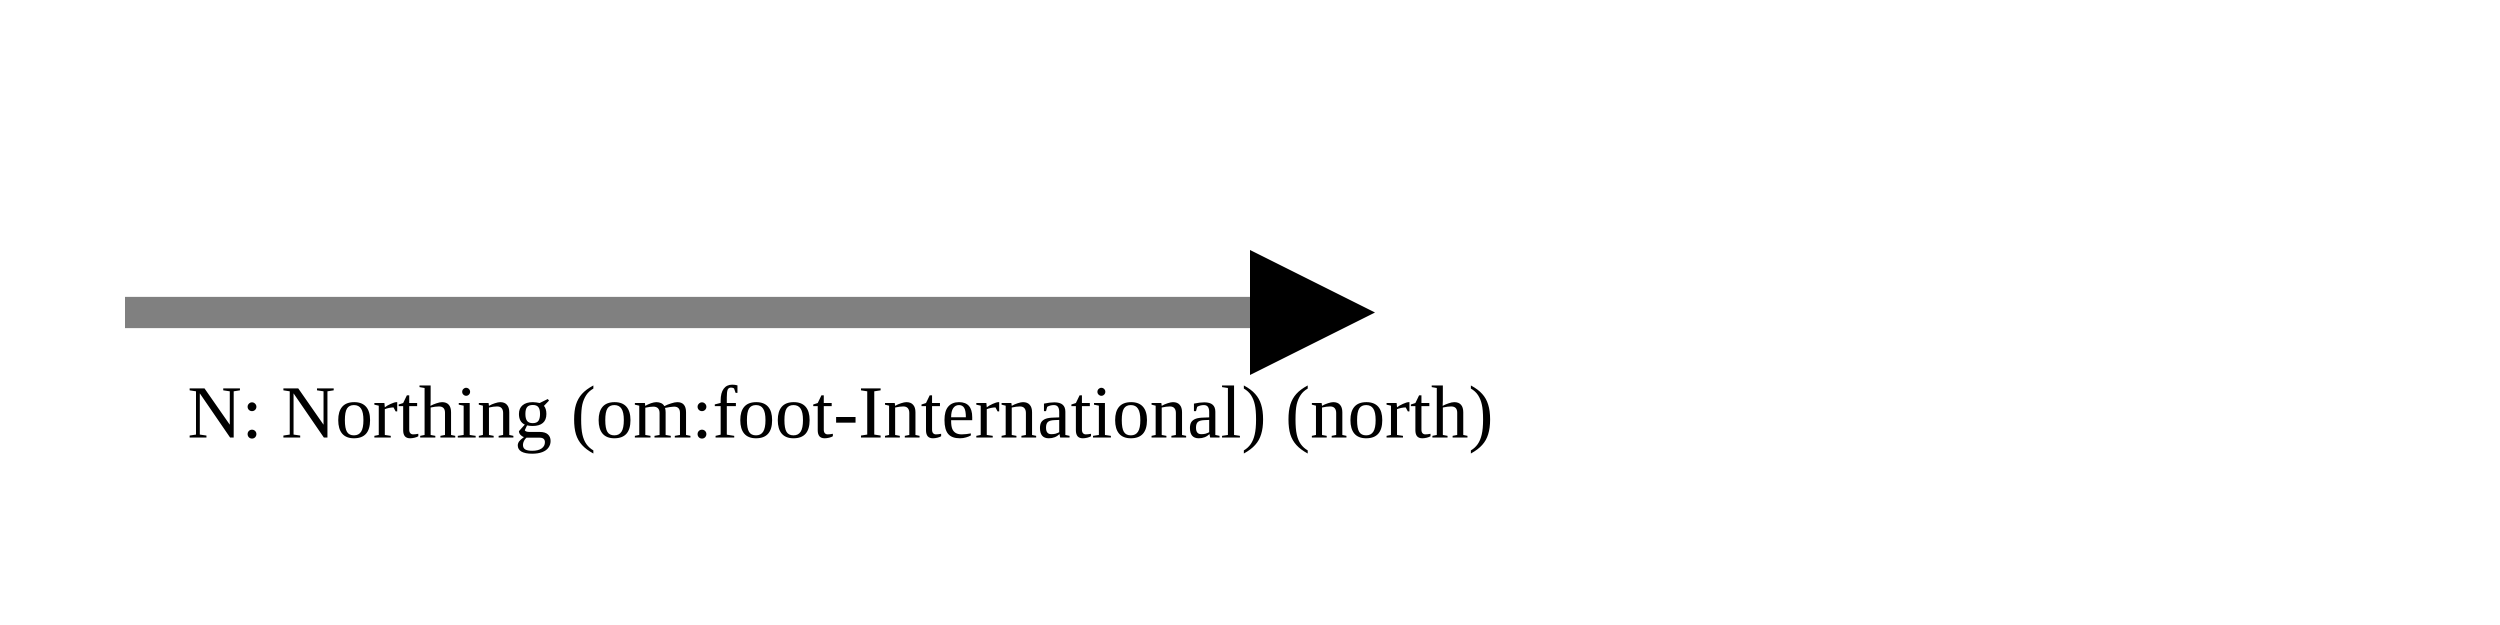
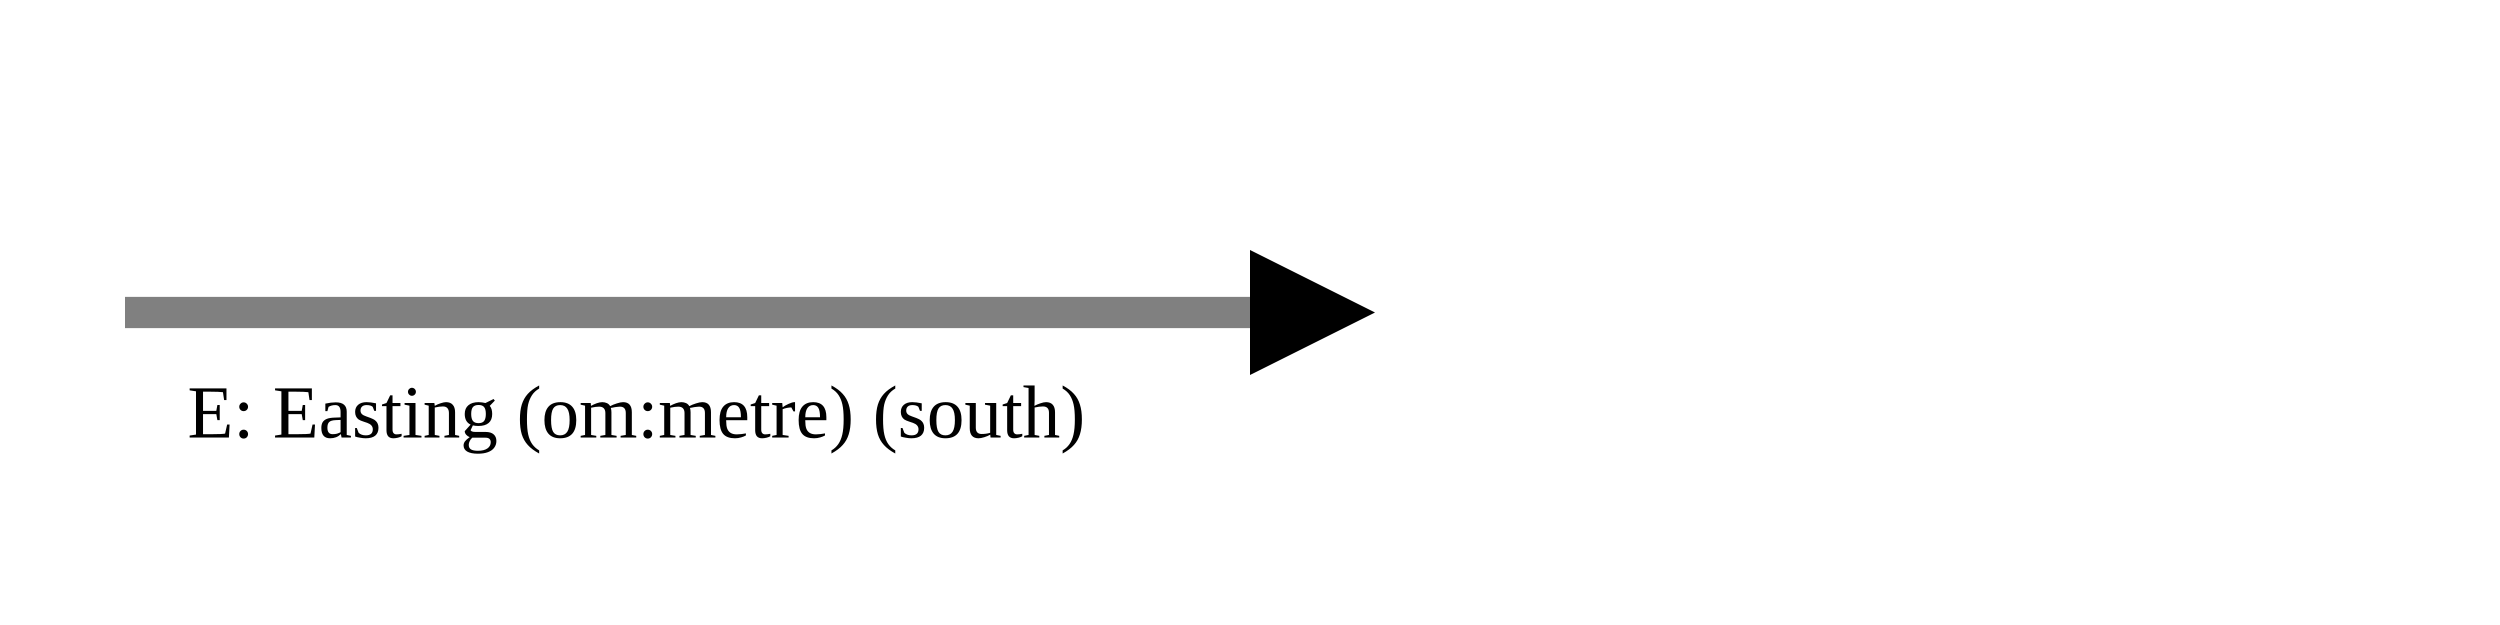
<svg xmlns="http://www.w3.org/2000/svg" version="1.1" width="400" height="100" viewbox="0 0 275 100">
  <defs>
    <marker id="arrowhead" markerWidth="10" markerHeight="7" refX="0" refY="2" orient="auto">
      <polygon points="0 0, 4 2, 0 4" />
    </marker>
  </defs>
  <line x1="20" y1="50" x2="200" y2="50" stroke="gray" stroke-width="5" marker-end="url(#arrowhead)" />
-   <text x="30" y="70" class="small">N: Northing (om:foot-International) (north)</text>
+   <text x="30" y="70" class="small">E: Easting (om:metre) (south)</text>
</svg>
